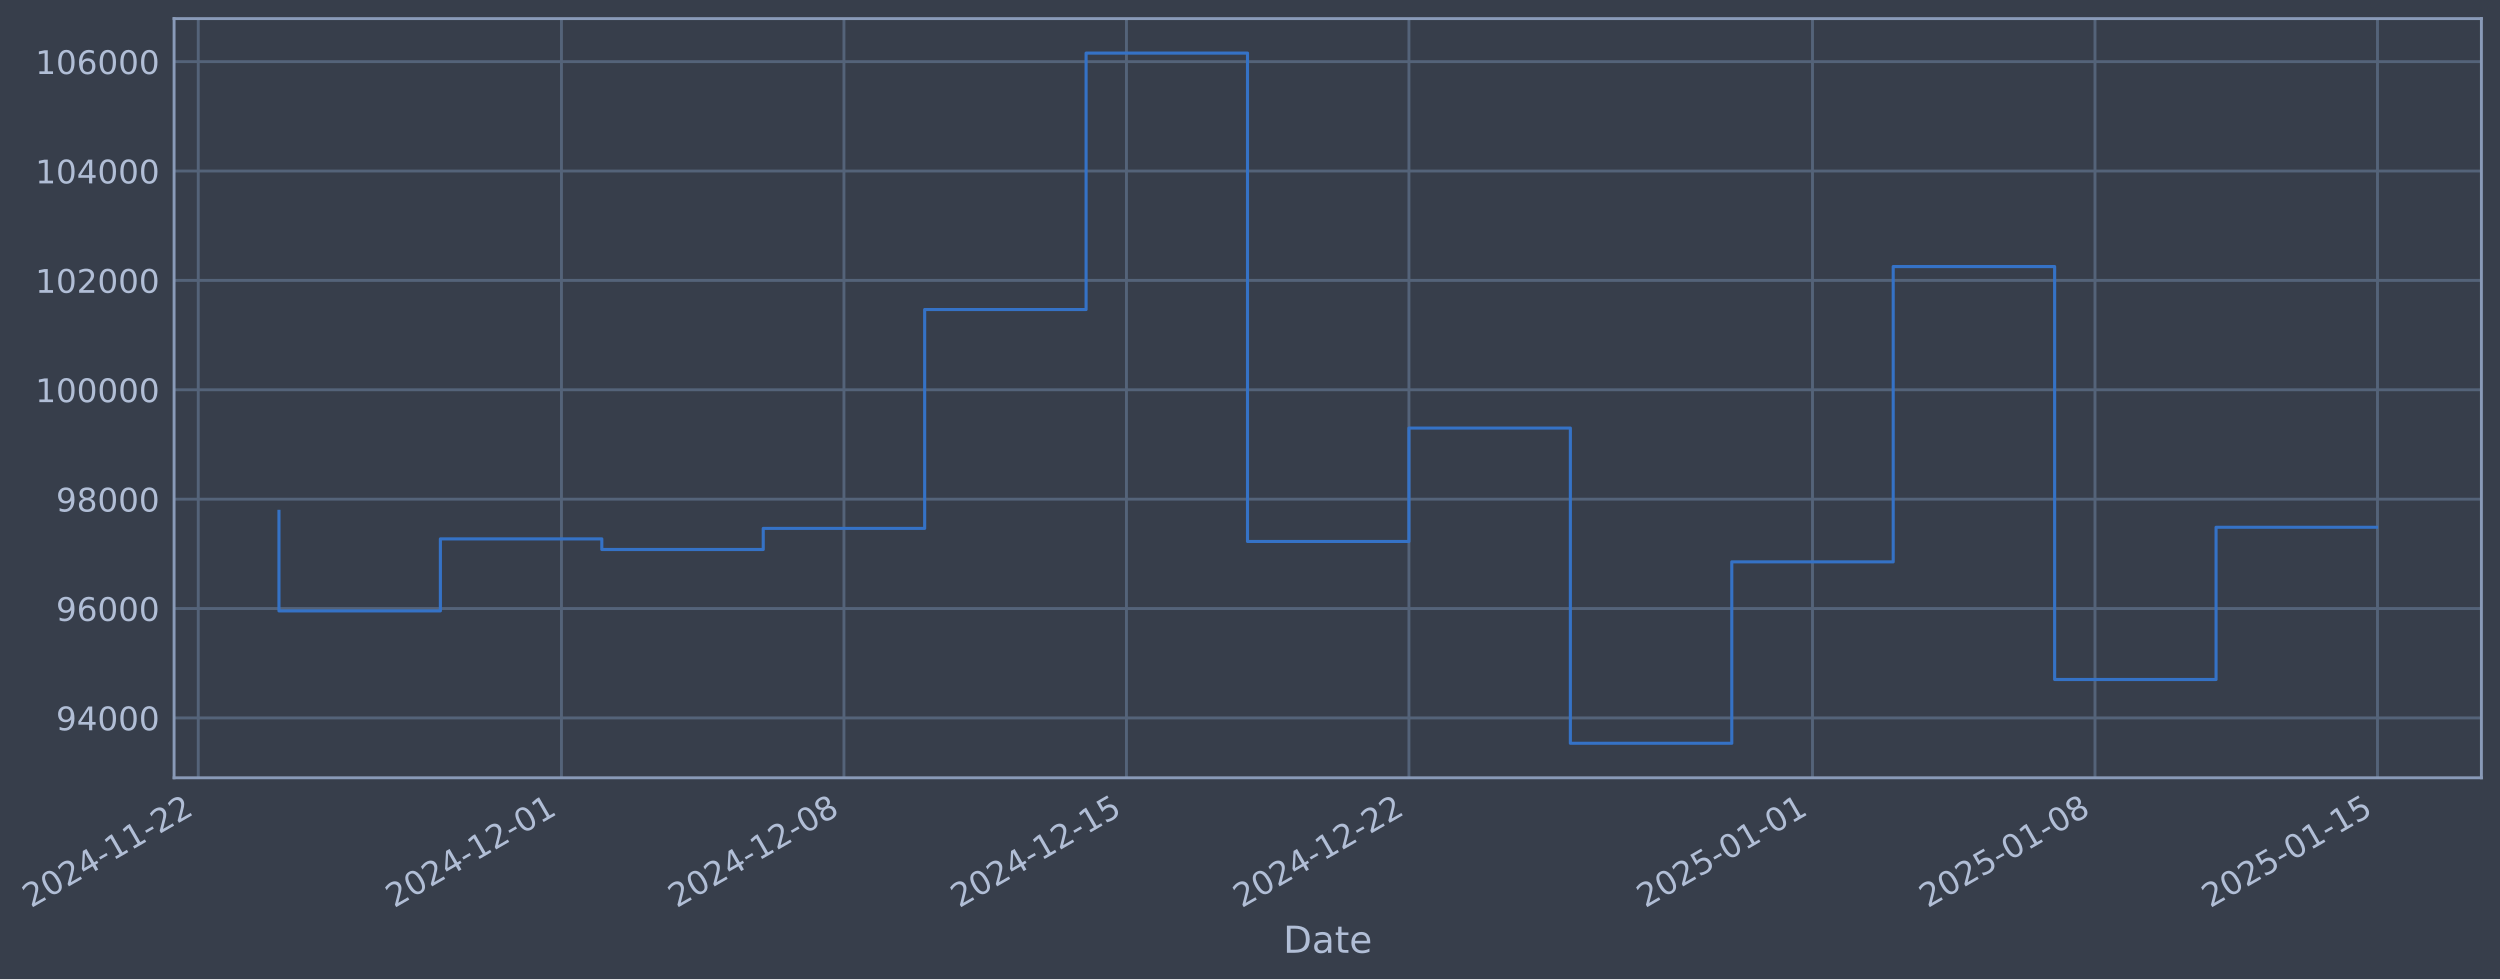
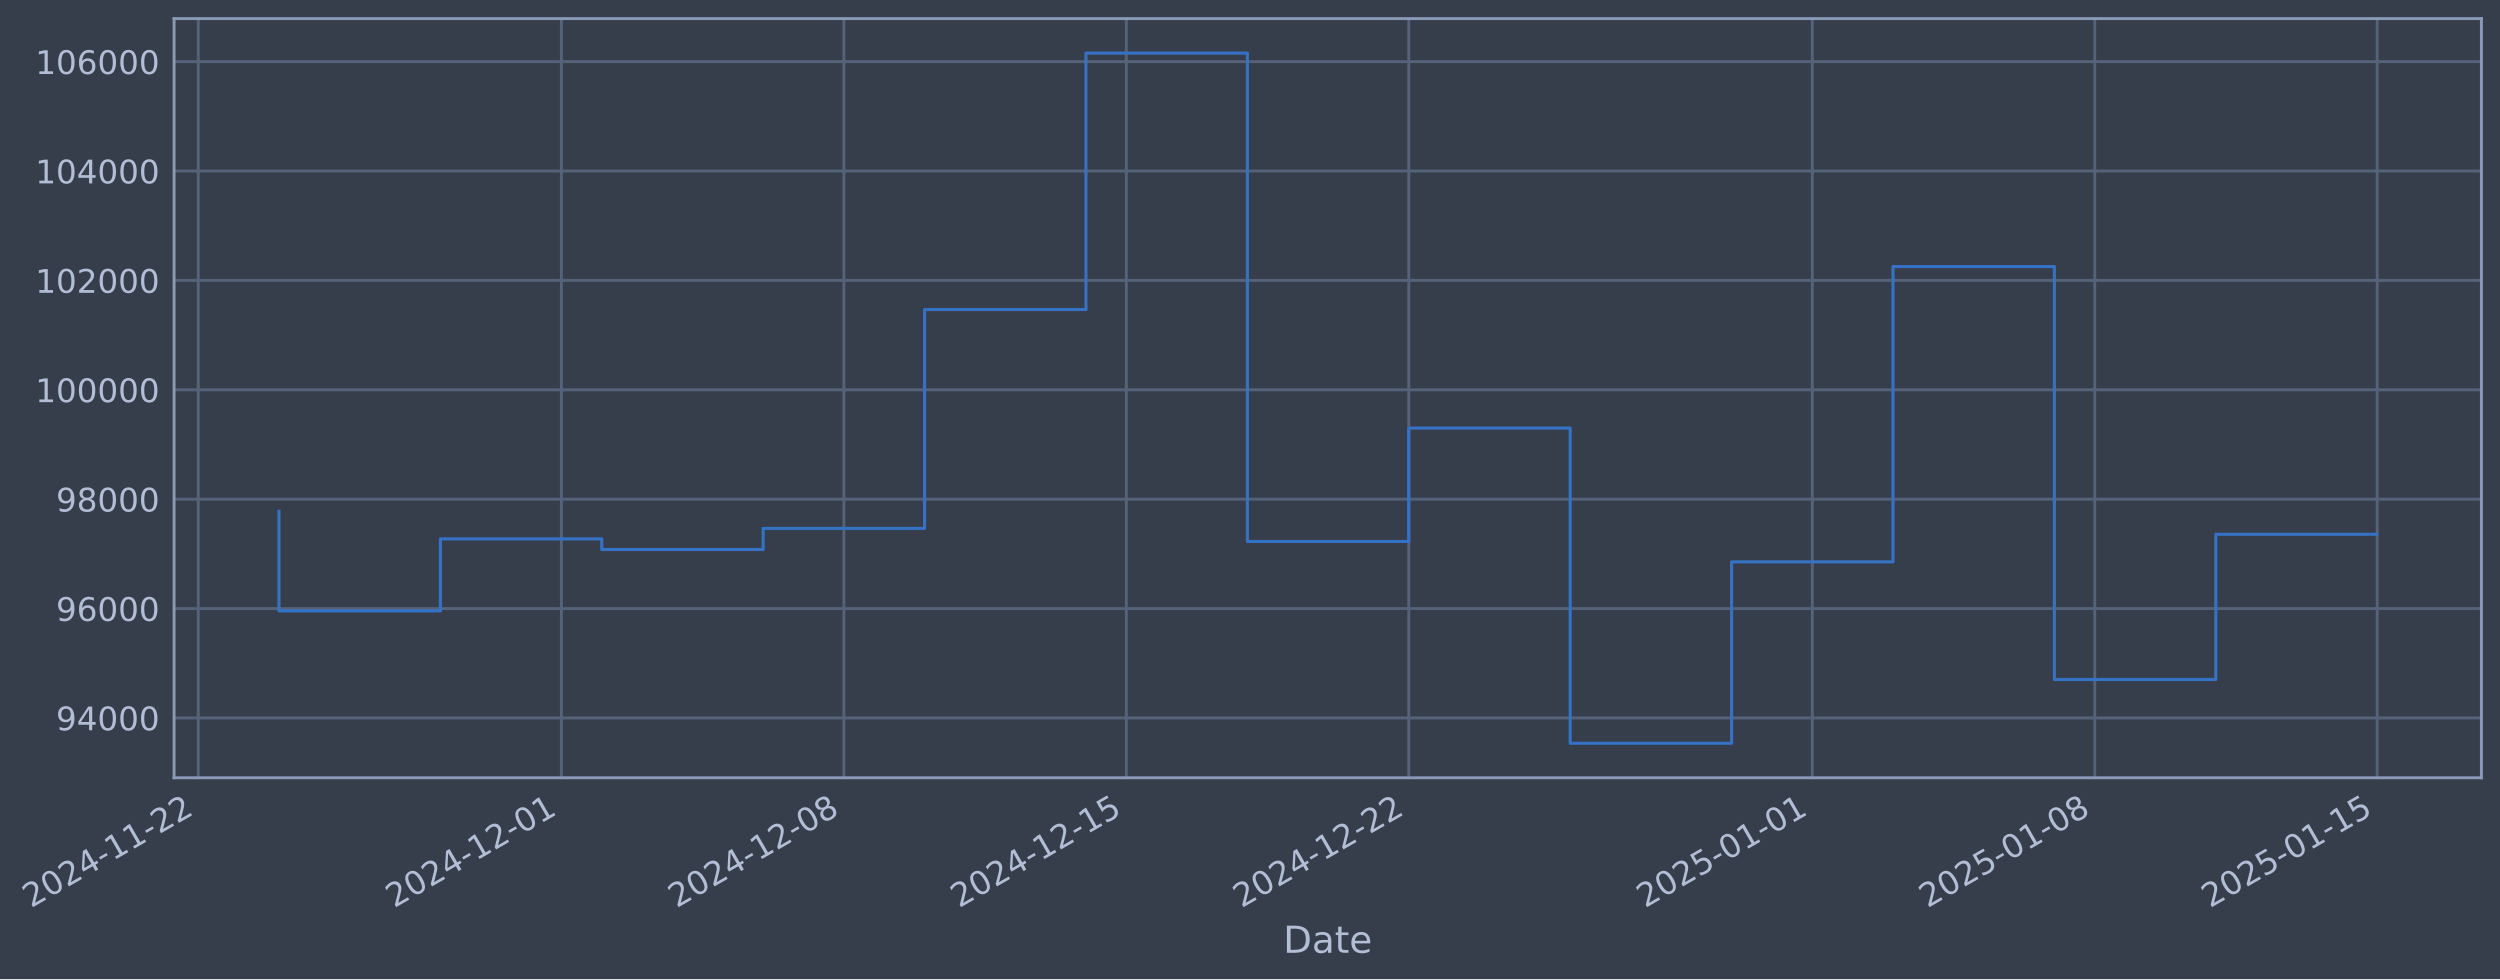
- <svg xmlns="http://www.w3.org/2000/svg" xmlns:xlink="http://www.w3.org/1999/xlink" width="967.362pt" height="378.87pt" viewBox="0 0 967.362 378.87" version="1.1">
+ <svg xmlns="http://www.w3.org/2000/svg" xmlns:xlink="http://www.w3.org/1999/xlink" width="967.358pt" height="378.87pt" viewBox="0 0 967.358 378.87" version="1.1">
  <defs>
    <style type="text/css">*{stroke-linejoin: round; stroke-linecap: butt}</style>
  </defs>
  <g id="figure_1">
    <g id="patch_1">
-       <path d="M 0 378.87  L 967.362 378.87  L 967.362 0  L 0 0  z " style="fill: #373e4b" />
+       <path d="M 0 378.87  L 967.358 378.87  L 967.358 0  L 0 0  z " style="fill: #373e4b" />
    </g>
    <g id="axes_1">
      <g id="patch_2">
-         <path d="M 67.362 300.96  L 960.162 300.96  L 960.162 7.2  L 67.362 7.2  z " style="fill: #373e4b" />
+         <path d="M 67.358 300.96  L 960.158 300.96  L 960.158 7.2  L 67.358 7.2  z " style="fill: #373e4b" />
      </g>
      <g id="matplotlib.axis_1">
        <g id="xtick_1">
          <g id="line2d_1">
-             <path d="M 76.713 300.96  L 76.713 7.2  " clip-path="url(#p34f9440f5f)" style="fill: none; stroke: #546379; stroke-width: 1.12; stroke-linecap: square" />
+             <path d="M 76.713 300.96  L 76.713 7.2  " clip-path="url(#p81da2ec761)" style="fill: none; stroke: #546379; stroke-width: 1.12; stroke-linecap: square" />
          </g>
          <g id="line2d_2" />
          <g id="text_1">
            <g style="fill: #b1bed6" transform="translate(11.98702 351.4642) rotate(-30) scale(0.126 -0.126)">
              <defs>
                <path id="DejaVuSans-32" d="M 1228 531  L 3431 531  L 3431 0  L 469 0  L 469 531  Q 828 903 1448 1529  Q 2069 2156 2228 2338  Q 2531 2678 2651 2914  Q 2772 3150 2772 3378  Q 2772 3750 2511 3984  Q 2250 4219 1831 4219  Q 1534 4219 1204 4116  Q 875 4013 500 3803  L 500 4441  Q 881 4594 1212 4672  Q 1544 4750 1819 4750  Q 2544 4750 2975 4387  Q 3406 4025 3406 3419  Q 3406 3131 3298 2873  Q 3191 2616 2906 2266  Q 2828 2175 2409 1742  Q 1991 1309 1228 531  z " transform="scale(0.015625)" />
                <path id="DejaVuSans-30" d="M 2034 4250  Q 1547 4250 1301 3770  Q 1056 3291 1056 2328  Q 1056 1369 1301 889  Q 1547 409 2034 409  Q 2525 409 2770 889  Q 3016 1369 3016 2328  Q 3016 3291 2770 3770  Q 2525 4250 2034 4250  z M 2034 4750  Q 2819 4750 3233 4129  Q 3647 3509 3647 2328  Q 3647 1150 3233 529  Q 2819 -91 2034 -91  Q 1250 -91 836 529  Q 422 1150 422 2328  Q 422 3509 836 4129  Q 1250 4750 2034 4750  z " transform="scale(0.015625)" />
                <path id="DejaVuSans-34" d="M 2419 4116  L 825 1625  L 2419 1625  L 2419 4116  z M 2253 4666  L 3047 4666  L 3047 1625  L 3713 1625  L 3713 1100  L 3047 1100  L 3047 0  L 2419 0  L 2419 1100  L 313 1100  L 313 1709  L 2253 4666  z " transform="scale(0.015625)" />
                <path id="DejaVuSans-2d" d="M 313 2009  L 1997 2009  L 1997 1497  L 313 1497  L 313 2009  z " transform="scale(0.015625)" />
                <path id="DejaVuSans-31" d="M 794 531  L 1825 531  L 1825 4091  L 703 3866  L 703 4441  L 1819 4666  L 2450 4666  L 2450 531  L 3481 531  L 3481 0  L 794 0  L 794 531  z " transform="scale(0.015625)" />
              </defs>
              <use xlink:href="#DejaVuSans-32" />
              <use xlink:href="#DejaVuSans-30" transform="translate(63.62305 0)" />
              <use xlink:href="#DejaVuSans-32" transform="translate(127.2461 0)" />
              <use xlink:href="#DejaVuSans-34" transform="translate(190.8691 0)" />
              <use xlink:href="#DejaVuSans-2d" transform="translate(254.4922 0)" />
              <use xlink:href="#DejaVuSans-31" transform="translate(290.5762 0)" />
              <use xlink:href="#DejaVuSans-31" transform="translate(354.1992 0)" />
              <use xlink:href="#DejaVuSans-2d" transform="translate(417.8223 0)" />
              <use xlink:href="#DejaVuSans-32" transform="translate(453.9062 0)" />
              <use xlink:href="#DejaVuSans-32" transform="translate(517.5293 0)" />
            </g>
          </g>
        </g>
        <g id="xtick_2">
          <g id="line2d_3">
-             <path d="M 217.253 300.96  L 217.253 7.2  " clip-path="url(#p34f9440f5f)" style="fill: none; stroke: #546379; stroke-width: 1.12; stroke-linecap: square" />
+             <path d="M 217.235 300.96  L 217.235 7.2  " clip-path="url(#p81da2ec761)" style="fill: none; stroke: #546379; stroke-width: 1.12; stroke-linecap: square" />
          </g>
          <g id="line2d_4" />
          <g id="text_2">
-             <g style="fill: #b1bed6" transform="translate(152.5273 351.4642) rotate(-30) scale(0.126 -0.126)">
+             <g style="fill: #b1bed6" transform="translate(152.5095 351.4642) rotate(-30) scale(0.126 -0.126)">
              <use xlink:href="#DejaVuSans-32" />
              <use xlink:href="#DejaVuSans-30" transform="translate(63.62305 0)" />
              <use xlink:href="#DejaVuSans-32" transform="translate(127.2461 0)" />
              <use xlink:href="#DejaVuSans-34" transform="translate(190.8691 0)" />
              <use xlink:href="#DejaVuSans-2d" transform="translate(254.4922 0)" />
              <use xlink:href="#DejaVuSans-31" transform="translate(290.5762 0)" />
              <use xlink:href="#DejaVuSans-32" transform="translate(354.1992 0)" />
              <use xlink:href="#DejaVuSans-2d" transform="translate(417.8223 0)" />
              <use xlink:href="#DejaVuSans-30" transform="translate(453.9062 0)" />
              <use xlink:href="#DejaVuSans-31" transform="translate(517.5293 0)" />
            </g>
          </g>
        </g>
        <g id="xtick_3">
          <g id="line2d_5">
-             <path d="M 326.562 300.96  L 326.562 7.2  " clip-path="url(#p34f9440f5f)" style="fill: none; stroke: #546379; stroke-width: 1.12; stroke-linecap: square" />
+             <path d="M 326.53 300.96  L 326.53 7.2  " clip-path="url(#p81da2ec761)" style="fill: none; stroke: #546379; stroke-width: 1.12; stroke-linecap: square" />
          </g>
          <g id="line2d_6" />
          <g id="text_3">
-             <g style="fill: #b1bed6" transform="translate(261.8363 351.4642) rotate(-30) scale(0.126 -0.126)">
+             <g style="fill: #b1bed6" transform="translate(261.8049 351.4642) rotate(-30) scale(0.126 -0.126)">
              <defs>
                <path id="DejaVuSans-38" d="M 2034 2216  Q 1584 2216 1326 1975  Q 1069 1734 1069 1313  Q 1069 891 1326 650  Q 1584 409 2034 409  Q 2484 409 2743 651  Q 3003 894 3003 1313  Q 3003 1734 2745 1975  Q 2488 2216 2034 2216  z M 1403 2484  Q 997 2584 770 2862  Q 544 3141 544 3541  Q 544 4100 942 4425  Q 1341 4750 2034 4750  Q 2731 4750 3128 4425  Q 3525 4100 3525 3541  Q 3525 3141 3298 2862  Q 3072 2584 2669 2484  Q 3125 2378 3379 2068  Q 3634 1759 3634 1313  Q 3634 634 3220 271  Q 2806 -91 2034 -91  Q 1263 -91 848 271  Q 434 634 434 1313  Q 434 1759 690 2068  Q 947 2378 1403 2484  z M 1172 3481  Q 1172 3119 1398 2916  Q 1625 2713 2034 2713  Q 2441 2713 2670 2916  Q 2900 3119 2900 3481  Q 2900 3844 2670 4047  Q 2441 4250 2034 4250  Q 1625 4250 1398 4047  Q 1172 3844 1172 3481  z " transform="scale(0.015625)" />
              </defs>
              <use xlink:href="#DejaVuSans-32" />
              <use xlink:href="#DejaVuSans-30" transform="translate(63.62305 0)" />
              <use xlink:href="#DejaVuSans-32" transform="translate(127.2461 0)" />
              <use xlink:href="#DejaVuSans-34" transform="translate(190.8691 0)" />
              <use xlink:href="#DejaVuSans-2d" transform="translate(254.4922 0)" />
              <use xlink:href="#DejaVuSans-31" transform="translate(290.5762 0)" />
              <use xlink:href="#DejaVuSans-32" transform="translate(354.1992 0)" />
              <use xlink:href="#DejaVuSans-2d" transform="translate(417.8223 0)" />
              <use xlink:href="#DejaVuSans-30" transform="translate(453.9062 0)" />
              <use xlink:href="#DejaVuSans-38" transform="translate(517.5293 0)" />
            </g>
          </g>
        </g>
        <g id="xtick_4">
          <g id="line2d_7">
-             <path d="M 435.871 300.96  L 435.871 7.2  " clip-path="url(#p34f9440f5f)" style="fill: none; stroke: #546379; stroke-width: 1.12; stroke-linecap: square" />
+             <path d="M 435.826 300.96  L 435.826 7.2  " clip-path="url(#p81da2ec761)" style="fill: none; stroke: #546379; stroke-width: 1.12; stroke-linecap: square" />
          </g>
          <g id="line2d_8" />
          <g id="text_4">
-             <g style="fill: #b1bed6" transform="translate(371.1454 351.4642) rotate(-30) scale(0.126 -0.126)">
+             <g style="fill: #b1bed6" transform="translate(371.1002 351.4642) rotate(-30) scale(0.126 -0.126)">
              <defs>
                <path id="DejaVuSans-35" d="M 691 4666  L 3169 4666  L 3169 4134  L 1269 4134  L 1269 2991  Q 1406 3038 1543 3061  Q 1681 3084 1819 3084  Q 2600 3084 3056 2656  Q 3513 2228 3513 1497  Q 3513 744 3044 326  Q 2575 -91 1722 -91  Q 1428 -91 1123 -41  Q 819 9 494 109  L 494 744  Q 775 591 1075 516  Q 1375 441 1709 441  Q 2250 441 2565 725  Q 2881 1009 2881 1497  Q 2881 1984 2565 2268  Q 2250 2553 1709 2553  Q 1456 2553 1204 2497  Q 953 2441 691 2322  L 691 4666  z " transform="scale(0.015625)" />
              </defs>
              <use xlink:href="#DejaVuSans-32" />
              <use xlink:href="#DejaVuSans-30" transform="translate(63.62305 0)" />
              <use xlink:href="#DejaVuSans-32" transform="translate(127.2461 0)" />
              <use xlink:href="#DejaVuSans-34" transform="translate(190.8691 0)" />
              <use xlink:href="#DejaVuSans-2d" transform="translate(254.4922 0)" />
              <use xlink:href="#DejaVuSans-31" transform="translate(290.5762 0)" />
              <use xlink:href="#DejaVuSans-32" transform="translate(354.1992 0)" />
              <use xlink:href="#DejaVuSans-2d" transform="translate(417.8223 0)" />
              <use xlink:href="#DejaVuSans-31" transform="translate(453.9062 0)" />
              <use xlink:href="#DejaVuSans-35" transform="translate(517.5293 0)" />
            </g>
          </g>
        </g>
        <g id="xtick_5">
          <g id="line2d_9">
-             <path d="M 545.18 300.96  L 545.18 7.2  " clip-path="url(#p34f9440f5f)" style="fill: none; stroke: #546379; stroke-width: 1.12; stroke-linecap: square" />
+             <path d="M 545.121 300.96  L 545.121 7.2  " clip-path="url(#p81da2ec761)" style="fill: none; stroke: #546379; stroke-width: 1.12; stroke-linecap: square" />
          </g>
          <g id="line2d_10" />
          <g id="text_5">
-             <g style="fill: #b1bed6" transform="translate(480.4545 351.4642) rotate(-30) scale(0.126 -0.126)">
+             <g style="fill: #b1bed6" transform="translate(480.3955 351.4642) rotate(-30) scale(0.126 -0.126)">
              <use xlink:href="#DejaVuSans-32" />
              <use xlink:href="#DejaVuSans-30" transform="translate(63.62305 0)" />
              <use xlink:href="#DejaVuSans-32" transform="translate(127.2461 0)" />
              <use xlink:href="#DejaVuSans-34" transform="translate(190.8691 0)" />
              <use xlink:href="#DejaVuSans-2d" transform="translate(254.4922 0)" />
              <use xlink:href="#DejaVuSans-31" transform="translate(290.5762 0)" />
              <use xlink:href="#DejaVuSans-32" transform="translate(354.1992 0)" />
              <use xlink:href="#DejaVuSans-2d" transform="translate(417.8223 0)" />
              <use xlink:href="#DejaVuSans-32" transform="translate(453.9062 0)" />
              <use xlink:href="#DejaVuSans-32" transform="translate(517.5293 0)" />
            </g>
          </g>
        </g>
        <g id="xtick_6">
          <g id="line2d_11">
-             <path d="M 701.336 300.96  L 701.336 7.2  " clip-path="url(#p34f9440f5f)" style="fill: none; stroke: #546379; stroke-width: 1.12; stroke-linecap: square" />
+             <path d="M 701.257 300.96  L 701.257 7.2  " clip-path="url(#p81da2ec761)" style="fill: none; stroke: #546379; stroke-width: 1.12; stroke-linecap: square" />
          </g>
          <g id="line2d_12" />
          <g id="text_6">
-             <g style="fill: #b1bed6" transform="translate(636.6103 351.4642) rotate(-30) scale(0.126 -0.126)">
+             <g style="fill: #b1bed6" transform="translate(636.5316 351.4642) rotate(-30) scale(0.126 -0.126)">
              <use xlink:href="#DejaVuSans-32" />
              <use xlink:href="#DejaVuSans-30" transform="translate(63.62305 0)" />
              <use xlink:href="#DejaVuSans-32" transform="translate(127.2461 0)" />
              <use xlink:href="#DejaVuSans-35" transform="translate(190.8691 0)" />
              <use xlink:href="#DejaVuSans-2d" transform="translate(254.4922 0)" />
              <use xlink:href="#DejaVuSans-30" transform="translate(290.5762 0)" />
              <use xlink:href="#DejaVuSans-31" transform="translate(354.1992 0)" />
              <use xlink:href="#DejaVuSans-2d" transform="translate(417.8223 0)" />
              <use xlink:href="#DejaVuSans-30" transform="translate(453.9062 0)" />
              <use xlink:href="#DejaVuSans-31" transform="translate(517.5293 0)" />
            </g>
          </g>
        </g>
        <g id="xtick_7">
          <g id="line2d_13">
-             <path d="M 810.645 300.96  L 810.645 7.2  " clip-path="url(#p34f9440f5f)" style="fill: none; stroke: #546379; stroke-width: 1.12; stroke-linecap: square" />
+             <path d="M 810.552 300.96  L 810.552 7.2  " clip-path="url(#p81da2ec761)" style="fill: none; stroke: #546379; stroke-width: 1.12; stroke-linecap: square" />
          </g>
          <g id="line2d_14" />
          <g id="text_7">
-             <g style="fill: #b1bed6" transform="translate(745.9194 351.4642) rotate(-30) scale(0.126 -0.126)">
+             <g style="fill: #b1bed6" transform="translate(745.8269 351.4642) rotate(-30) scale(0.126 -0.126)">
              <use xlink:href="#DejaVuSans-32" />
              <use xlink:href="#DejaVuSans-30" transform="translate(63.62305 0)" />
              <use xlink:href="#DejaVuSans-32" transform="translate(127.2461 0)" />
              <use xlink:href="#DejaVuSans-35" transform="translate(190.8691 0)" />
              <use xlink:href="#DejaVuSans-2d" transform="translate(254.4922 0)" />
              <use xlink:href="#DejaVuSans-30" transform="translate(290.5762 0)" />
              <use xlink:href="#DejaVuSans-31" transform="translate(354.1992 0)" />
              <use xlink:href="#DejaVuSans-2d" transform="translate(417.8223 0)" />
              <use xlink:href="#DejaVuSans-30" transform="translate(453.9062 0)" />
              <use xlink:href="#DejaVuSans-38" transform="translate(517.5293 0)" />
            </g>
          </g>
        </g>
        <g id="xtick_8">
          <g id="line2d_15">
-             <path d="M 919.954 300.96  L 919.954 7.2  " clip-path="url(#p34f9440f5f)" style="fill: none; stroke: #546379; stroke-width: 1.12; stroke-linecap: square" />
+             <path d="M 919.848 300.96  L 919.848 7.2  " clip-path="url(#p81da2ec761)" style="fill: none; stroke: #546379; stroke-width: 1.12; stroke-linecap: square" />
          </g>
          <g id="line2d_16" />
          <g id="text_8">
-             <g style="fill: #b1bed6" transform="translate(855.2285 351.4642) rotate(-30) scale(0.126 -0.126)">
+             <g style="fill: #b1bed6" transform="translate(855.1222 351.4642) rotate(-30) scale(0.126 -0.126)">
              <use xlink:href="#DejaVuSans-32" />
              <use xlink:href="#DejaVuSans-30" transform="translate(63.62305 0)" />
              <use xlink:href="#DejaVuSans-32" transform="translate(127.2461 0)" />
              <use xlink:href="#DejaVuSans-35" transform="translate(190.8691 0)" />
              <use xlink:href="#DejaVuSans-2d" transform="translate(254.4922 0)" />
              <use xlink:href="#DejaVuSans-30" transform="translate(290.5762 0)" />
              <use xlink:href="#DejaVuSans-31" transform="translate(354.1992 0)" />
              <use xlink:href="#DejaVuSans-2d" transform="translate(417.8223 0)" />
              <use xlink:href="#DejaVuSans-31" transform="translate(453.9062 0)" />
              <use xlink:href="#DejaVuSans-35" transform="translate(517.5293 0)" />
            </g>
          </g>
        </g>
        <g id="text_9">
-           <g style="fill: #b1bed6" transform="translate(496.5527 368.6753) scale(0.144 -0.144)">
+           <g style="fill: #b1bed6" transform="translate(496.5488 368.6753) scale(0.144 -0.144)">
            <defs>
              <path id="DejaVuSans-44" d="M 1259 4147  L 1259 519  L 2022 519  Q 2988 519 3436 956  Q 3884 1394 3884 2338  Q 3884 3275 3436 3711  Q 2988 4147 2022 4147  L 1259 4147  z M 628 4666  L 1925 4666  Q 3281 4666 3915 4102  Q 4550 3538 4550 2338  Q 4550 1131 3912 565  Q 3275 0 1925 0  L 628 0  L 628 4666  z " transform="scale(0.015625)" />
              <path id="DejaVuSans-61" d="M 2194 1759  Q 1497 1759 1228 1600  Q 959 1441 959 1056  Q 959 750 1161 570  Q 1363 391 1709 391  Q 2188 391 2477 730  Q 2766 1069 2766 1631  L 2766 1759  L 2194 1759  z M 3341 1997  L 3341 0  L 2766 0  L 2766 531  Q 2569 213 2275 61  Q 1981 -91 1556 -91  Q 1019 -91 701 211  Q 384 513 384 1019  Q 384 1609 779 1909  Q 1175 2209 1959 2209  L 2766 2209  L 2766 2266  Q 2766 2663 2505 2880  Q 2244 3097 1772 3097  Q 1472 3097 1187 3025  Q 903 2953 641 2809  L 641 3341  Q 956 3463 1253 3523  Q 1550 3584 1831 3584  Q 2591 3584 2966 3190  Q 3341 2797 3341 1997  z " transform="scale(0.015625)" />
              <path id="DejaVuSans-74" d="M 1172 4494  L 1172 3500  L 2356 3500  L 2356 3053  L 1172 3053  L 1172 1153  Q 1172 725 1289 603  Q 1406 481 1766 481  L 2356 481  L 2356 0  L 1766 0  Q 1100 0 847 248  Q 594 497 594 1153  L 594 3053  L 172 3053  L 172 3500  L 594 3500  L 594 4494  L 1172 4494  z " transform="scale(0.015625)" />
              <path id="DejaVuSans-65" d="M 3597 1894  L 3597 1613  L 953 1613  Q 991 1019 1311 708  Q 1631 397 2203 397  Q 2534 397 2845 478  Q 3156 559 3463 722  L 3463 178  Q 3153 47 2828 -22  Q 2503 -91 2169 -91  Q 1331 -91 842 396  Q 353 884 353 1716  Q 353 2575 817 3079  Q 1281 3584 2069 3584  Q 2775 3584 3186 3129  Q 3597 2675 3597 1894  z M 3022 2063  Q 3016 2534 2758 2815  Q 2500 3097 2075 3097  Q 1594 3097 1305 2825  Q 1016 2553 972 2059  L 3022 2063  z " transform="scale(0.015625)" />
            </defs>
            <use xlink:href="#DejaVuSans-44" />
            <use xlink:href="#DejaVuSans-61" transform="translate(77.00195 0)" />
            <use xlink:href="#DejaVuSans-74" transform="translate(138.2812 0)" />
            <use xlink:href="#DejaVuSans-65" transform="translate(177.4902 0)" />
          </g>
        </g>
      </g>
      <g id="matplotlib.axis_2">
        <g id="ytick_1">
          <g id="line2d_17">
-             <path d="M 67.362 277.797  L 960.162 277.797  " clip-path="url(#p34f9440f5f)" style="fill: none; stroke: #546379; stroke-width: 1.12; stroke-linecap: square" />
+             <path d="M 67.358 277.797  L 960.158 277.797  " clip-path="url(#p81da2ec761)" style="fill: none; stroke: #546379; stroke-width: 1.12; stroke-linecap: square" />
          </g>
          <g id="line2d_18" />
          <g id="text_10">
-             <g style="fill: #b1bed6" transform="translate(21.67812 282.5841) scale(0.126 -0.126)">
+             <g style="fill: #b1bed6" transform="translate(21.67419 282.5841) scale(0.126 -0.126)">
              <defs>
                <path id="DejaVuSans-39" d="M 703 97  L 703 672  Q 941 559 1184 500  Q 1428 441 1663 441  Q 2288 441 2617 861  Q 2947 1281 2994 2138  Q 2813 1869 2534 1725  Q 2256 1581 1919 1581  Q 1219 1581 811 2004  Q 403 2428 403 3163  Q 403 3881 828 4315  Q 1253 4750 1959 4750  Q 2769 4750 3195 4129  Q 3622 3509 3622 2328  Q 3622 1225 3098 567  Q 2575 -91 1691 -91  Q 1453 -91 1209 -44  Q 966 3 703 97  z M 1959 2075  Q 2384 2075 2632 2365  Q 2881 2656 2881 3163  Q 2881 3666 2632 3958  Q 2384 4250 1959 4250  Q 1534 4250 1286 3958  Q 1038 3666 1038 3163  Q 1038 2656 1286 2365  Q 1534 2075 1959 2075  z " transform="scale(0.015625)" />
              </defs>
              <use xlink:href="#DejaVuSans-39" />
              <use xlink:href="#DejaVuSans-34" transform="translate(63.62305 0)" />
              <use xlink:href="#DejaVuSans-30" transform="translate(127.2461 0)" />
              <use xlink:href="#DejaVuSans-30" transform="translate(190.8691 0)" />
              <use xlink:href="#DejaVuSans-30" transform="translate(254.4922 0)" />
            </g>
          </g>
        </g>
        <g id="ytick_2">
          <g id="line2d_19">
-             <path d="M 67.362 235.473  L 960.162 235.473  " clip-path="url(#p34f9440f5f)" style="fill: none; stroke: #546379; stroke-width: 1.12; stroke-linecap: square" />
+             <path d="M 67.358 235.473  L 960.158 235.473  " clip-path="url(#p81da2ec761)" style="fill: none; stroke: #546379; stroke-width: 1.12; stroke-linecap: square" />
          </g>
          <g id="line2d_20" />
          <g id="text_11">
-             <g style="fill: #b1bed6" transform="translate(21.67812 240.2602) scale(0.126 -0.126)">
+             <g style="fill: #b1bed6" transform="translate(21.67419 240.2602) scale(0.126 -0.126)">
              <defs>
                <path id="DejaVuSans-36" d="M 2113 2584  Q 1688 2584 1439 2293  Q 1191 2003 1191 1497  Q 1191 994 1439 701  Q 1688 409 2113 409  Q 2538 409 2786 701  Q 3034 994 3034 1497  Q 3034 2003 2786 2293  Q 2538 2584 2113 2584  z M 3366 4563  L 3366 3988  Q 3128 4100 2886 4159  Q 2644 4219 2406 4219  Q 1781 4219 1451 3797  Q 1122 3375 1075 2522  Q 1259 2794 1537 2939  Q 1816 3084 2150 3084  Q 2853 3084 3261 2657  Q 3669 2231 3669 1497  Q 3669 778 3244 343  Q 2819 -91 2113 -91  Q 1303 -91 875 529  Q 447 1150 447 2328  Q 447 3434 972 4092  Q 1497 4750 2381 4750  Q 2619 4750 2861 4703  Q 3103 4656 3366 4563  z " transform="scale(0.015625)" />
              </defs>
              <use xlink:href="#DejaVuSans-39" />
              <use xlink:href="#DejaVuSans-36" transform="translate(63.62305 0)" />
              <use xlink:href="#DejaVuSans-30" transform="translate(127.2461 0)" />
              <use xlink:href="#DejaVuSans-30" transform="translate(190.8691 0)" />
              <use xlink:href="#DejaVuSans-30" transform="translate(254.4922 0)" />
            </g>
          </g>
        </g>
        <g id="ytick_3">
          <g id="line2d_21">
-             <path d="M 67.362 193.149  L 960.162 193.149  " clip-path="url(#p34f9440f5f)" style="fill: none; stroke: #546379; stroke-width: 1.12; stroke-linecap: square" />
+             <path d="M 67.358 193.149  L 960.158 193.149  " clip-path="url(#p81da2ec761)" style="fill: none; stroke: #546379; stroke-width: 1.12; stroke-linecap: square" />
          </g>
          <g id="line2d_22" />
          <g id="text_12">
-             <g style="fill: #b1bed6" transform="translate(21.67812 197.9364) scale(0.126 -0.126)">
+             <g style="fill: #b1bed6" transform="translate(21.67419 197.9364) scale(0.126 -0.126)">
              <use xlink:href="#DejaVuSans-39" />
              <use xlink:href="#DejaVuSans-38" transform="translate(63.62305 0)" />
              <use xlink:href="#DejaVuSans-30" transform="translate(127.2461 0)" />
              <use xlink:href="#DejaVuSans-30" transform="translate(190.8691 0)" />
              <use xlink:href="#DejaVuSans-30" transform="translate(254.4922 0)" />
            </g>
          </g>
        </g>
        <g id="ytick_4">
          <g id="line2d_23">
-             <path d="M 67.362 150.826  L 960.162 150.826  " clip-path="url(#p34f9440f5f)" style="fill: none; stroke: #546379; stroke-width: 1.12; stroke-linecap: square" />
+             <path d="M 67.358 150.826  L 960.158 150.826  " clip-path="url(#p81da2ec761)" style="fill: none; stroke: #546379; stroke-width: 1.12; stroke-linecap: square" />
          </g>
          <g id="line2d_24" />
          <g id="text_13">
-             <g style="fill: #b1bed6" transform="translate(13.66137 155.6126) scale(0.126 -0.126)">
+             <g style="fill: #b1bed6" transform="translate(13.65744 155.6126) scale(0.126 -0.126)">
              <use xlink:href="#DejaVuSans-31" />
              <use xlink:href="#DejaVuSans-30" transform="translate(63.62305 0)" />
              <use xlink:href="#DejaVuSans-30" transform="translate(127.2461 0)" />
              <use xlink:href="#DejaVuSans-30" transform="translate(190.8691 0)" />
              <use xlink:href="#DejaVuSans-30" transform="translate(254.4922 0)" />
              <use xlink:href="#DejaVuSans-30" transform="translate(318.1152 0)" />
            </g>
          </g>
        </g>
        <g id="ytick_5">
          <g id="line2d_25">
-             <path d="M 67.362 108.502  L 960.162 108.502  " clip-path="url(#p34f9440f5f)" style="fill: none; stroke: #546379; stroke-width: 1.12; stroke-linecap: square" />
+             <path d="M 67.358 108.502  L 960.158 108.502  " clip-path="url(#p81da2ec761)" style="fill: none; stroke: #546379; stroke-width: 1.12; stroke-linecap: square" />
          </g>
          <g id="line2d_26" />
          <g id="text_14">
-             <g style="fill: #b1bed6" transform="translate(13.66137 113.2888) scale(0.126 -0.126)">
+             <g style="fill: #b1bed6" transform="translate(13.65744 113.2888) scale(0.126 -0.126)">
              <use xlink:href="#DejaVuSans-31" />
              <use xlink:href="#DejaVuSans-30" transform="translate(63.62305 0)" />
              <use xlink:href="#DejaVuSans-32" transform="translate(127.2461 0)" />
              <use xlink:href="#DejaVuSans-30" transform="translate(190.8691 0)" />
              <use xlink:href="#DejaVuSans-30" transform="translate(254.4922 0)" />
              <use xlink:href="#DejaVuSans-30" transform="translate(318.1152 0)" />
            </g>
          </g>
        </g>
        <g id="ytick_6">
          <g id="line2d_27">
-             <path d="M 67.362 66.178  L 960.162 66.178  " clip-path="url(#p34f9440f5f)" style="fill: none; stroke: #546379; stroke-width: 1.12; stroke-linecap: square" />
+             <path d="M 67.358 66.178  L 960.158 66.178  " clip-path="url(#p81da2ec761)" style="fill: none; stroke: #546379; stroke-width: 1.12; stroke-linecap: square" />
          </g>
          <g id="line2d_28" />
          <g id="text_15">
-             <g style="fill: #b1bed6" transform="translate(13.66137 70.96502) scale(0.126 -0.126)">
+             <g style="fill: #b1bed6" transform="translate(13.65744 70.96502) scale(0.126 -0.126)">
              <use xlink:href="#DejaVuSans-31" />
              <use xlink:href="#DejaVuSans-30" transform="translate(63.62305 0)" />
              <use xlink:href="#DejaVuSans-34" transform="translate(127.2461 0)" />
              <use xlink:href="#DejaVuSans-30" transform="translate(190.8691 0)" />
              <use xlink:href="#DejaVuSans-30" transform="translate(254.4922 0)" />
              <use xlink:href="#DejaVuSans-30" transform="translate(318.1152 0)" />
            </g>
          </g>
        </g>
        <g id="ytick_7">
          <g id="line2d_29">
-             <path d="M 67.362 23.854  L 960.162 23.854  " clip-path="url(#p34f9440f5f)" style="fill: none; stroke: #546379; stroke-width: 1.12; stroke-linecap: square" />
+             <path d="M 67.358 23.854  L 960.158 23.854  " clip-path="url(#p81da2ec761)" style="fill: none; stroke: #546379; stroke-width: 1.12; stroke-linecap: square" />
          </g>
          <g id="line2d_30" />
          <g id="text_16">
-             <g style="fill: #b1bed6" transform="translate(13.66137 28.64121) scale(0.126 -0.126)">
+             <g style="fill: #b1bed6" transform="translate(13.65744 28.64121) scale(0.126 -0.126)">
              <use xlink:href="#DejaVuSans-31" />
              <use xlink:href="#DejaVuSans-30" transform="translate(63.62305 0)" />
              <use xlink:href="#DejaVuSans-36" transform="translate(127.2461 0)" />
              <use xlink:href="#DejaVuSans-30" transform="translate(190.8691 0)" />
              <use xlink:href="#DejaVuSans-30" transform="translate(254.4922 0)" />
              <use xlink:href="#DejaVuSans-30" transform="translate(318.1152 0)" />
            </g>
          </g>
        </g>
      </g>
      <g id="line2d_31">
-         <path d="M 107.944 197.87  L 107.944 236.383  L 170.406 236.383  L 170.406 208.521  L 232.868 208.521  L 232.868 212.628  L 295.331 212.628  L 295.331 204.459  L 357.793 204.459  L 357.793 119.77  L 420.255 119.77  L 420.255 20.553  L 482.718 20.553  L 482.718 209.517  L 545.18 209.517  L 545.18 165.636  L 607.642 165.636  L 607.642 287.607  L 670.105 287.607  L 670.105 217.409  L 732.567 217.409  L 732.567 103.141  L 795.029 103.141  L 795.029 262.927  L 857.492 262.927  L 857.492 204.028  L 919.58 204.028  " clip-path="url(#p34f9440f5f)" style="fill: none; stroke: #3572c6; stroke-width: 1.2; stroke-linecap: square" />
+         <path d="M 107.94 197.87  L 107.94 236.383  L 170.394 236.383  L 170.394 208.521  L 232.849 208.521  L 232.849 212.628  L 295.303 212.628  L 295.303 204.459  L 357.758 204.459  L 357.758 119.77  L 420.212 119.77  L 420.212 20.553  L 482.667 20.553  L 482.667 209.517  L 545.121 209.517  L 545.121 165.636  L 607.575 165.636  L 607.575 287.607  L 670.03 287.607  L 670.03 217.409  L 732.484 217.409  L 732.484 103.141  L 794.939 103.141  L 794.939 262.927  L 857.393 262.927  L 857.393 206.727  L 919.576 206.727  " clip-path="url(#p81da2ec761)" style="fill: none; stroke: #3572c6; stroke-width: 1.2; stroke-linecap: square" />
      </g>
      <g id="patch_3">
-         <path d="M 67.362 300.96  L 67.362 7.2  " style="fill: none; stroke: #899ab8; stroke-width: 1.12; stroke-linejoin: miter; stroke-linecap: square" />
+         <path d="M 67.358 300.96  L 67.358 7.2  " style="fill: none; stroke: #899ab8; stroke-width: 1.12; stroke-linejoin: miter; stroke-linecap: square" />
      </g>
      <g id="patch_4">
-         <path d="M 960.162 300.96  L 960.162 7.2  " style="fill: none; stroke: #899ab8; stroke-width: 1.12; stroke-linejoin: miter; stroke-linecap: square" />
+         <path d="M 960.158 300.96  L 960.158 7.2  " style="fill: none; stroke: #899ab8; stroke-width: 1.12; stroke-linejoin: miter; stroke-linecap: square" />
      </g>
      <g id="patch_5">
-         <path d="M 67.362 300.96  L 960.162 300.96  " style="fill: none; stroke: #899ab8; stroke-width: 1.12; stroke-linejoin: miter; stroke-linecap: square" />
+         <path d="M 67.358 300.96  L 960.158 300.96  " style="fill: none; stroke: #899ab8; stroke-width: 1.12; stroke-linejoin: miter; stroke-linecap: square" />
      </g>
      <g id="patch_6">
-         <path d="M 67.362 7.2  L 960.162 7.2  " style="fill: none; stroke: #899ab8; stroke-width: 1.12; stroke-linejoin: miter; stroke-linecap: square" />
+         <path d="M 67.358 7.2  L 960.158 7.2  " style="fill: none; stroke: #899ab8; stroke-width: 1.12; stroke-linejoin: miter; stroke-linecap: square" />
      </g>
    </g>
  </g>
  <defs>
-     <clipPath id="p34f9440f5f">
-       <rect x="67.362" y="7.2" width="892.8" height="293.76" />
+     <clipPath id="p81da2ec761">
+       <rect x="67.358" y="7.2" width="892.8" height="293.76" />
    </clipPath>
  </defs>
</svg>
